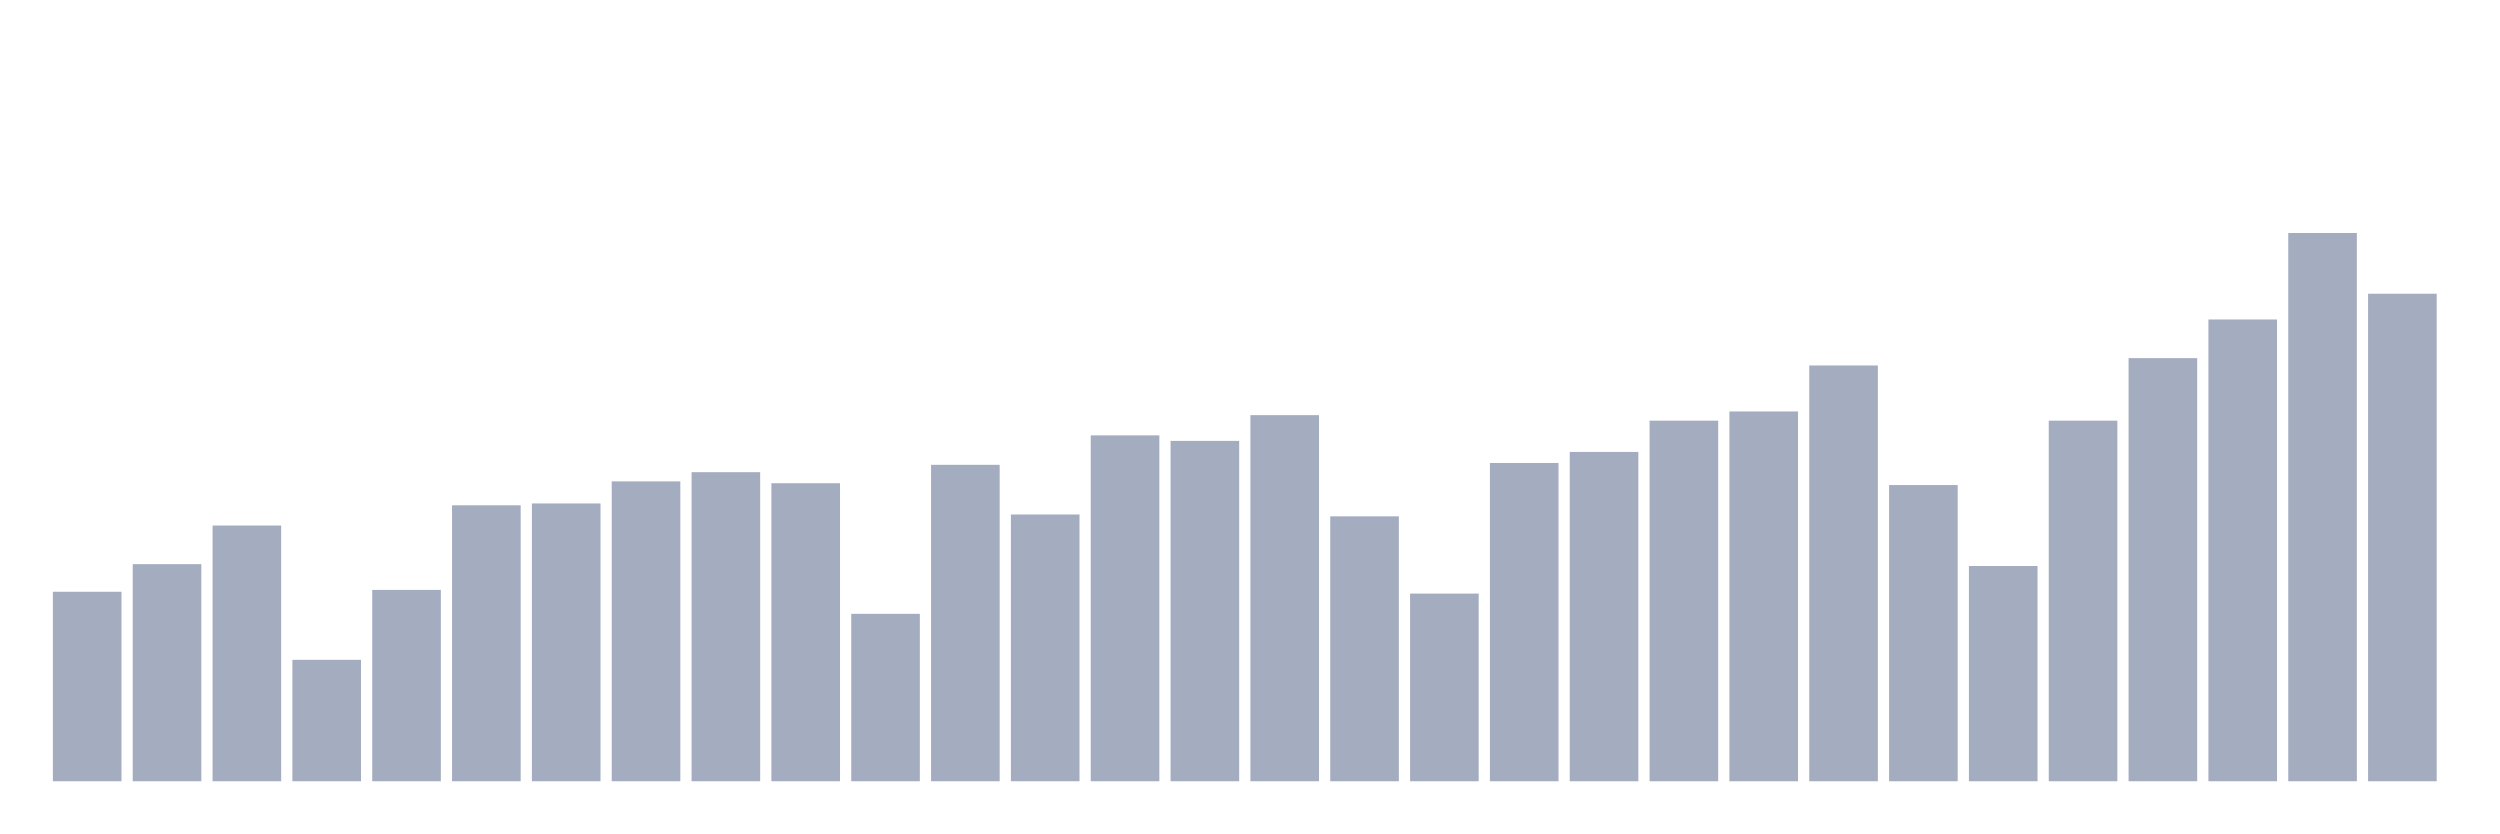
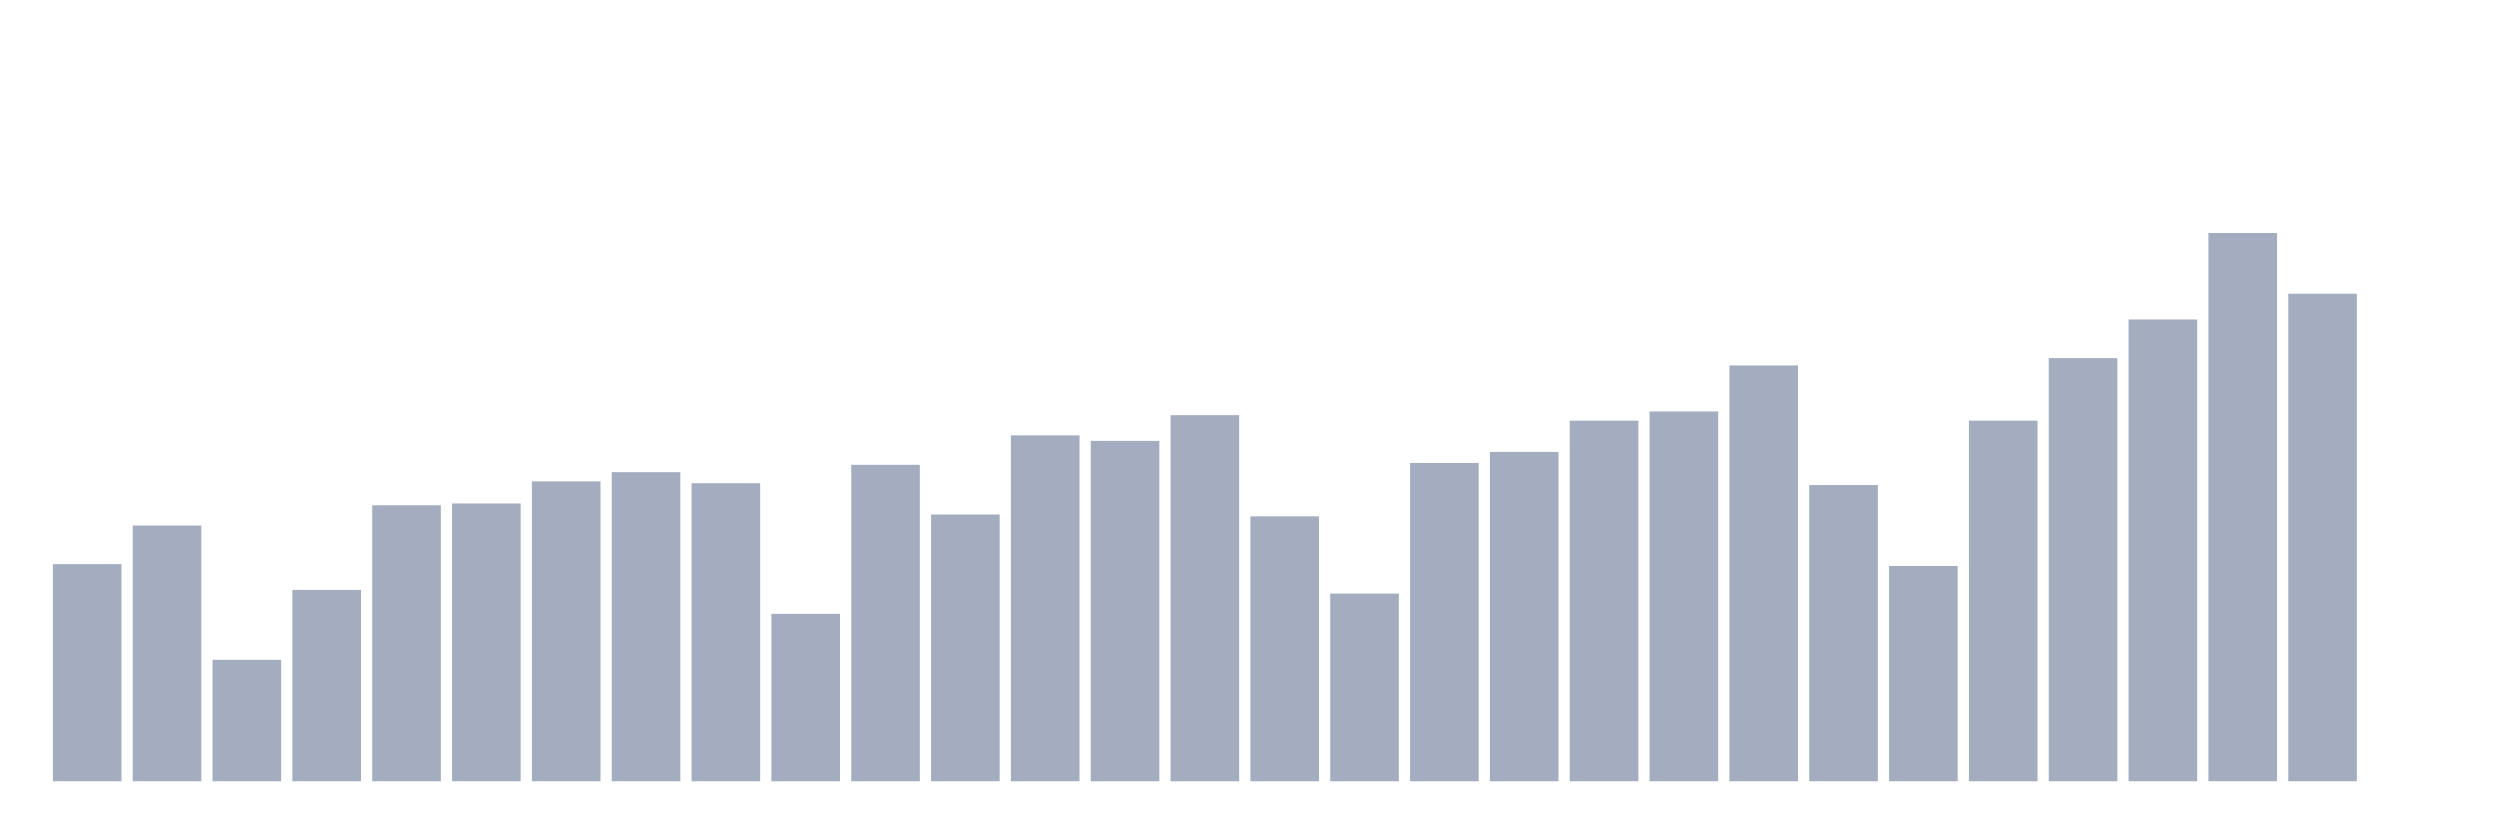
<svg xmlns="http://www.w3.org/2000/svg" viewBox="0 0 480 160">
  <g transform="translate(10,10)">
-     <rect class="bar" x="0.153" width="13.175" y="103.617" height="36.383" fill="rgb(164,173,192)" />
-     <rect class="bar" x="15.482" width="13.175" y="98.319" height="41.681" fill="rgb(164,173,192)" />
-     <rect class="bar" x="30.81" width="13.175" y="90.901" height="49.099" fill="rgb(164,173,192)" />
-     <rect class="bar" x="46.138" width="13.175" y="116.687" height="23.313" fill="rgb(164,173,192)" />
-     <rect class="bar" x="61.466" width="13.175" y="103.264" height="36.736" fill="rgb(164,173,192)" />
-     <rect class="bar" x="76.794" width="13.175" y="87.015" height="52.985" fill="rgb(164,173,192)" />
-     <rect class="bar" x="92.123" width="13.175" y="86.662" height="53.338" fill="rgb(164,173,192)" />
-     <rect class="bar" x="107.451" width="13.175" y="82.423" height="57.577" fill="rgb(164,173,192)" />
-     <rect class="bar" x="122.779" width="13.175" y="80.657" height="59.343" fill="rgb(164,173,192)" />
-     <rect class="bar" x="138.107" width="13.175" y="82.776" height="57.224" fill="rgb(164,173,192)" />
-     <rect class="bar" x="153.436" width="13.175" y="107.856" height="32.144" fill="rgb(164,173,192)" />
-     <rect class="bar" x="168.764" width="13.175" y="79.244" height="60.756" fill="rgb(164,173,192)" />
-     <rect class="bar" x="184.092" width="13.175" y="88.781" height="51.219" fill="rgb(164,173,192)" />
-     <rect class="bar" x="199.42" width="13.175" y="73.592" height="66.408" fill="rgb(164,173,192)" />
-     <rect class="bar" x="214.748" width="13.175" y="74.652" height="65.348" fill="rgb(164,173,192)" />
-     <rect class="bar" x="230.077" width="13.175" y="69.707" height="70.293" fill="rgb(164,173,192)" />
-     <rect class="bar" x="245.405" width="13.175" y="89.135" height="50.865" fill="rgb(164,173,192)" />
-     <rect class="bar" x="260.733" width="13.175" y="103.97" height="36.03" fill="rgb(164,173,192)" />
-     <rect class="bar" x="276.061" width="13.175" y="78.891" height="61.109" fill="rgb(164,173,192)" />
-     <rect class="bar" x="291.39" width="13.175" y="76.771" height="63.229" fill="rgb(164,173,192)" />
-     <rect class="bar" x="306.718" width="13.175" y="70.767" height="69.233" fill="rgb(164,173,192)" />
-     <rect class="bar" x="322.046" width="13.175" y="69" height="71" fill="rgb(164,173,192)" />
-     <rect class="bar" x="337.374" width="13.175" y="60.17" height="79.83" fill="rgb(164,173,192)" />
-     <rect class="bar" x="352.702" width="13.175" y="83.13" height="56.87" fill="rgb(164,173,192)" />
-     <rect class="bar" x="368.031" width="13.175" y="98.672" height="41.328" fill="rgb(164,173,192)" />
-     <rect class="bar" x="383.359" width="13.175" y="70.767" height="69.233" fill="rgb(164,173,192)" />
-     <rect class="bar" x="398.687" width="13.175" y="58.757" height="81.243" fill="rgb(164,173,192)" />
-     <rect class="bar" x="414.015" width="13.175" y="51.339" height="88.661" fill="rgb(164,173,192)" />
-     <rect class="bar" x="429.344" width="13.175" y="34.737" height="105.263" fill="rgb(164,173,192)" />
-     <rect class="bar" x="444.672" width="13.175" y="46.394" height="93.606" fill="rgb(164,173,192)" />
+     <rect class="bar" x="0.153" width="13.175" y="98.319" height="41.681" fill="rgb(164,173,192)" />
+     <rect class="bar" x="15.482" width="13.175" y="90.901" height="49.099" fill="rgb(164,173,192)" />
+     <rect class="bar" x="30.81" width="13.175" y="116.687" height="23.313" fill="rgb(164,173,192)" />
+     <rect class="bar" x="46.138" width="13.175" y="103.264" height="36.736" fill="rgb(164,173,192)" />
+     <rect class="bar" x="61.466" width="13.175" y="87.015" height="52.985" fill="rgb(164,173,192)" />
+     <rect class="bar" x="76.794" width="13.175" y="86.662" height="53.338" fill="rgb(164,173,192)" />
+     <rect class="bar" x="92.123" width="13.175" y="82.423" height="57.577" fill="rgb(164,173,192)" />
+     <rect class="bar" x="107.451" width="13.175" y="80.657" height="59.343" fill="rgb(164,173,192)" />
+     <rect class="bar" x="122.779" width="13.175" y="82.776" height="57.224" fill="rgb(164,173,192)" />
+     <rect class="bar" x="138.107" width="13.175" y="107.856" height="32.144" fill="rgb(164,173,192)" />
+     <rect class="bar" x="153.436" width="13.175" y="79.244" height="60.756" fill="rgb(164,173,192)" />
+     <rect class="bar" x="168.764" width="13.175" y="88.781" height="51.219" fill="rgb(164,173,192)" />
+     <rect class="bar" x="184.092" width="13.175" y="73.592" height="66.408" fill="rgb(164,173,192)" />
+     <rect class="bar" x="199.42" width="13.175" y="74.652" height="65.348" fill="rgb(164,173,192)" />
+     <rect class="bar" x="214.748" width="13.175" y="69.707" height="70.293" fill="rgb(164,173,192)" />
+     <rect class="bar" x="230.077" width="13.175" y="89.135" height="50.865" fill="rgb(164,173,192)" />
+     <rect class="bar" x="245.405" width="13.175" y="103.97" height="36.03" fill="rgb(164,173,192)" />
+     <rect class="bar" x="260.733" width="13.175" y="78.891" height="61.109" fill="rgb(164,173,192)" />
+     <rect class="bar" x="276.061" width="13.175" y="76.771" height="63.229" fill="rgb(164,173,192)" />
+     <rect class="bar" x="291.39" width="13.175" y="70.767" height="69.233" fill="rgb(164,173,192)" />
+     <rect class="bar" x="306.718" width="13.175" y="69" height="71" fill="rgb(164,173,192)" />
+     <rect class="bar" x="322.046" width="13.175" y="60.17" height="79.83" fill="rgb(164,173,192)" />
+     <rect class="bar" x="337.374" width="13.175" y="83.13" height="56.87" fill="rgb(164,173,192)" />
+     <rect class="bar" x="352.702" width="13.175" y="98.672" height="41.328" fill="rgb(164,173,192)" />
+     <rect class="bar" x="368.031" width="13.175" y="70.767" height="69.233" fill="rgb(164,173,192)" />
+     <rect class="bar" x="383.359" width="13.175" y="58.757" height="81.243" fill="rgb(164,173,192)" />
+     <rect class="bar" x="398.687" width="13.175" y="51.339" height="88.661" fill="rgb(164,173,192)" />
+     <rect class="bar" x="414.015" width="13.175" y="34.737" height="105.263" fill="rgb(164,173,192)" />
+     <rect class="bar" x="429.344" width="13.175" y="46.394" height="93.606" fill="rgb(164,173,192)" />
+     <rect class="bar" x="444.672" width="13.175" y="140" height="0" fill="rgb(164,173,192)" />
  </g>
</svg>
